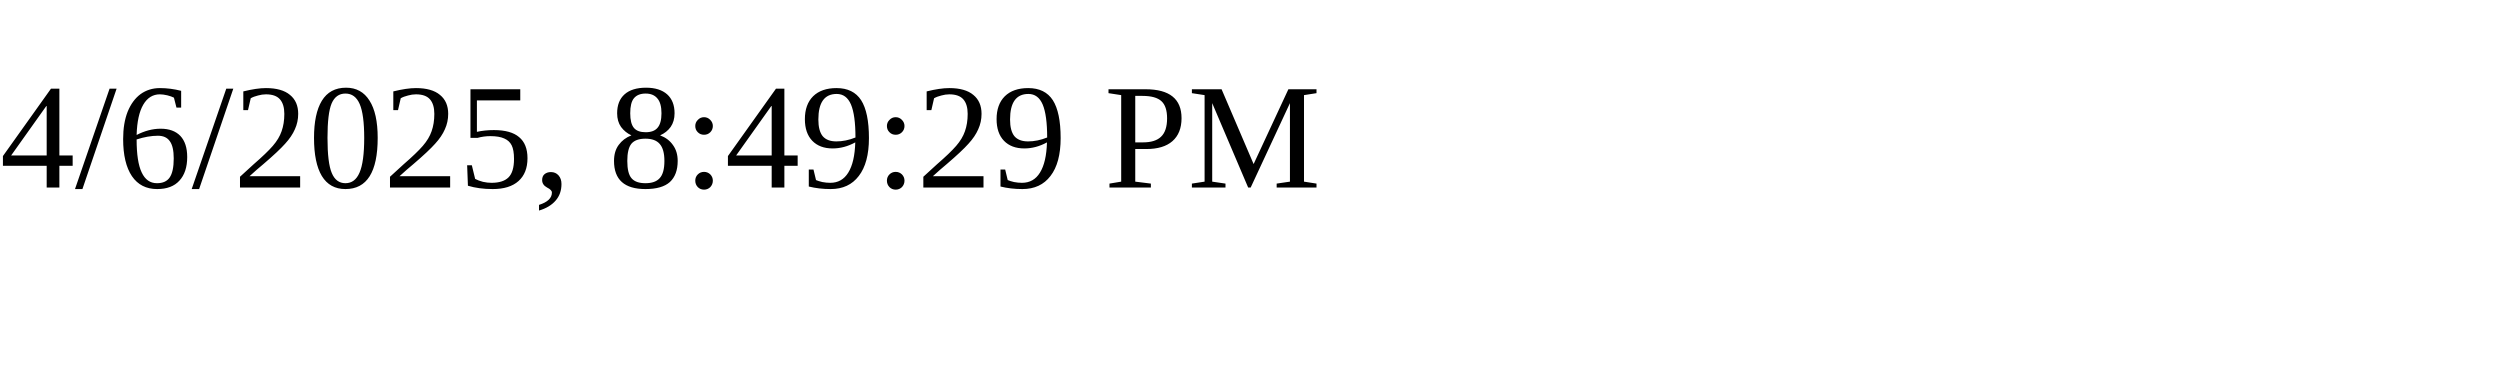
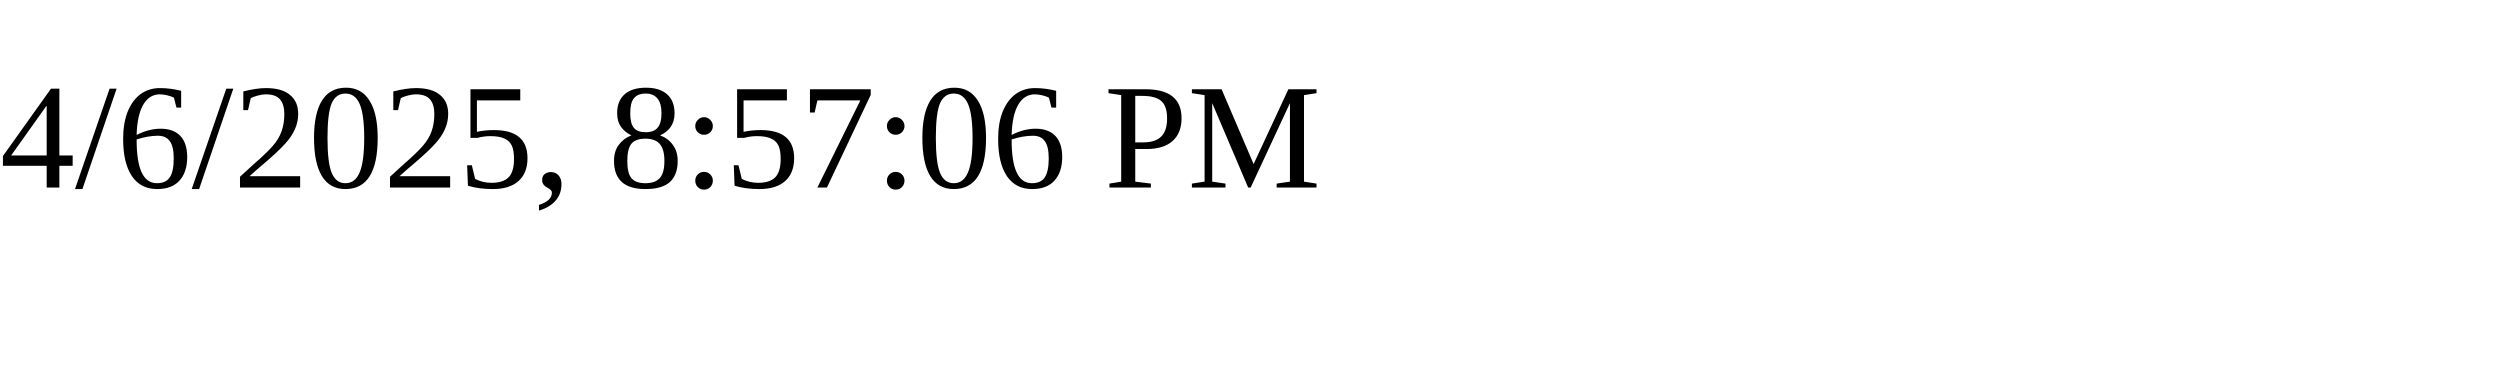
<svg xmlns="http://www.w3.org/2000/svg" height="30" width="200">
-   <text x="0" y="15">4/6/2025, 8:49:29 PM</text>
+   <text x="0" y="15">4/6/2025, 8:57:06 PM</text>
</svg>
